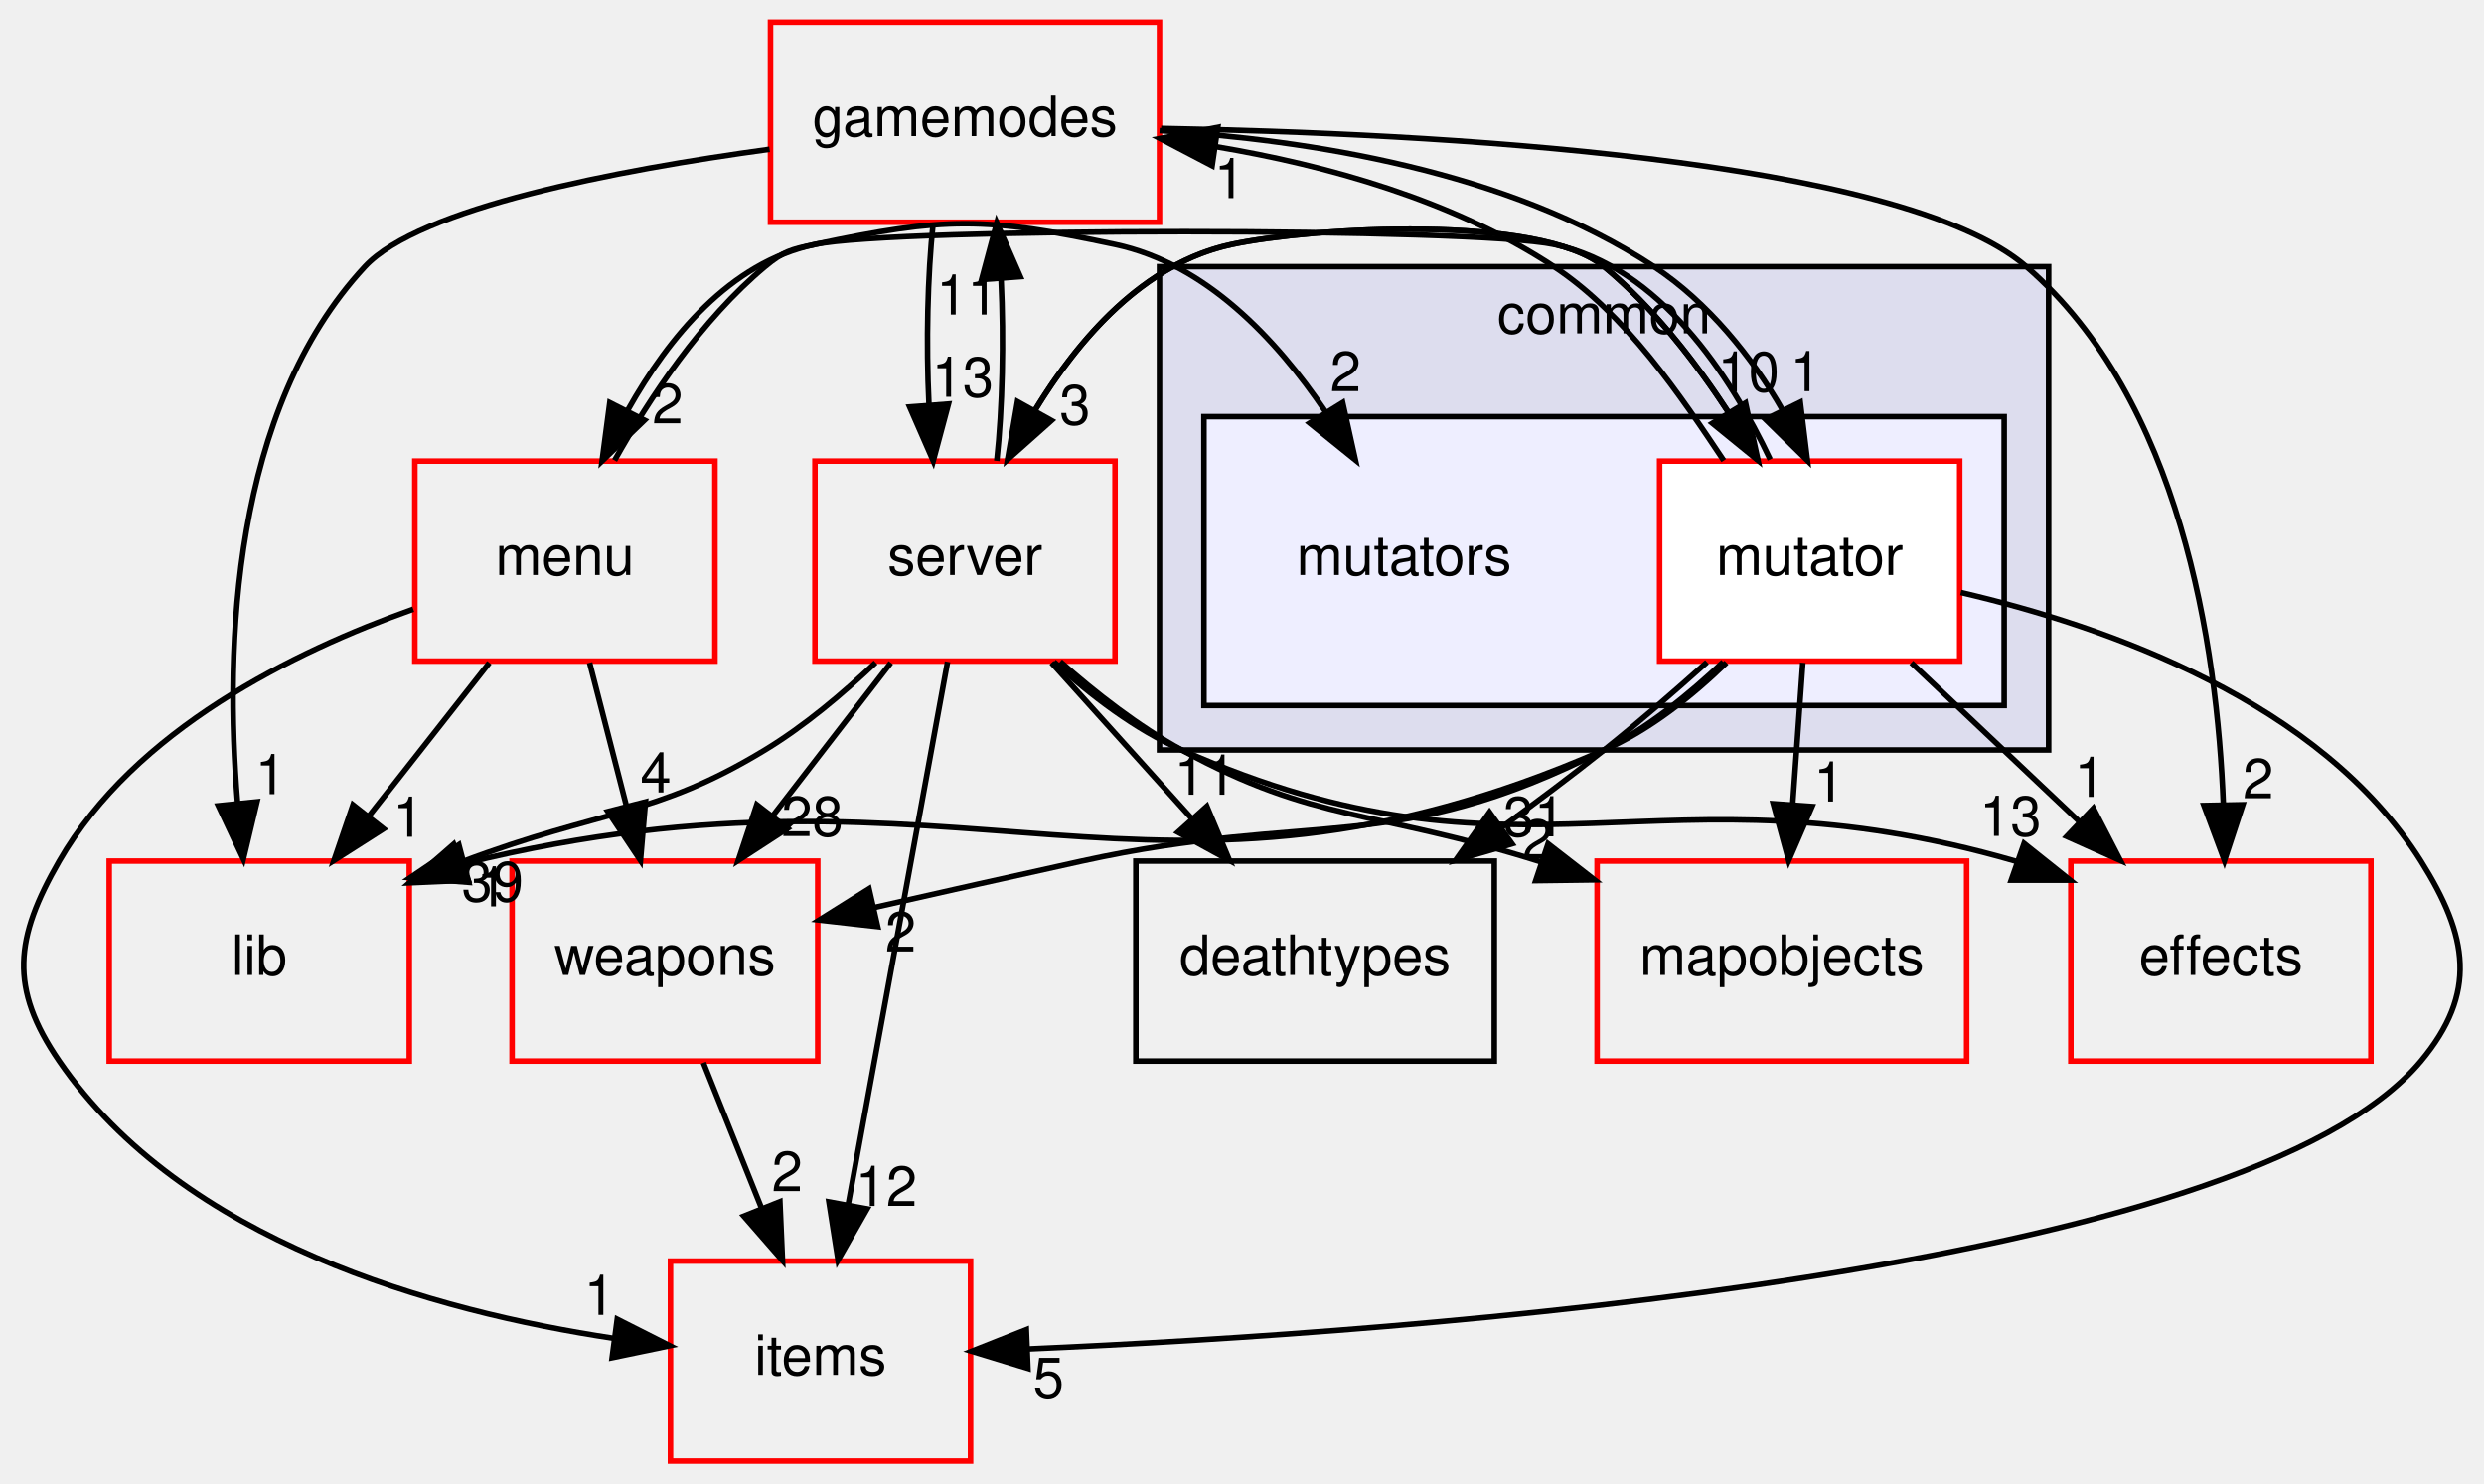
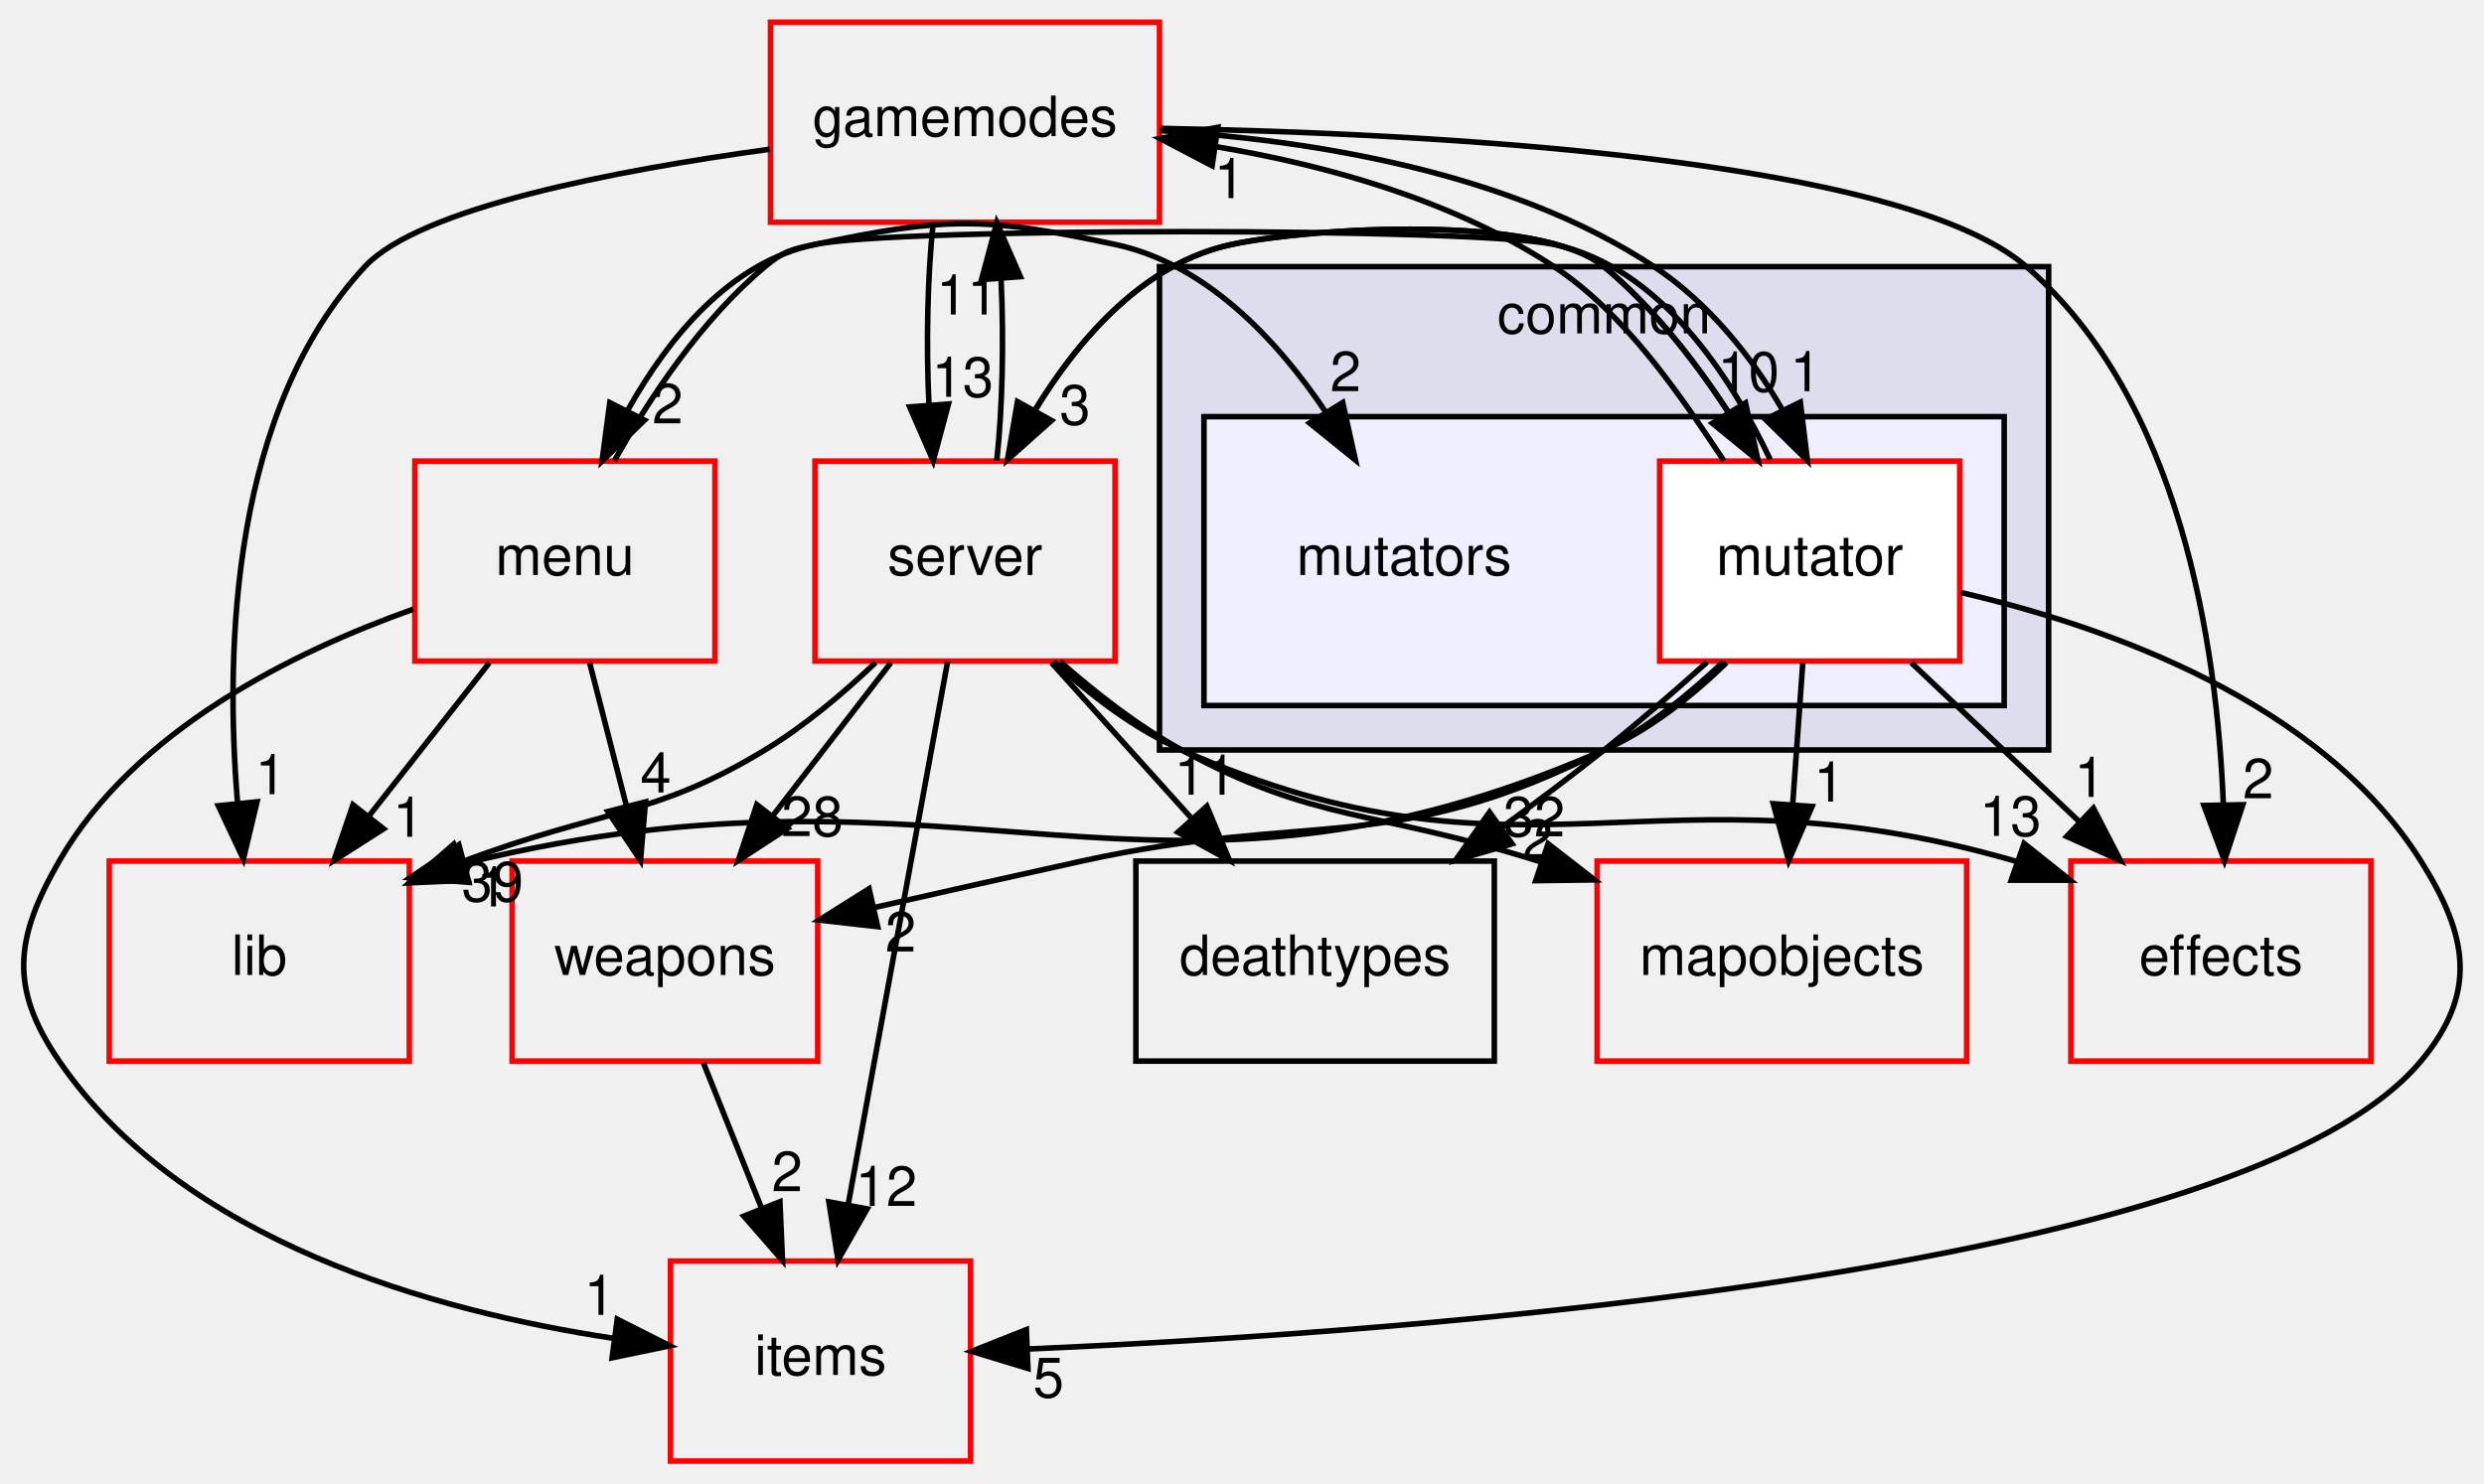
<svg xmlns="http://www.w3.org/2000/svg" xmlns:xlink="http://www.w3.org/1999/xlink" width="447pt" height="267pt" viewBox="0.00 0.00 446.59 267.00">
  <g id="graph0" class="graph" transform="scale(1 1) rotate(0) translate(4 263)">
    <g id="clust1" class="cluster">
      <g id="a_clust1">
        <a xlink:href="dir_bdd9a5d540de89e9fe90efdfc6973a4f.html" target="_top" xlink:title="common">
          <polygon fill="#ddddee" stroke="black" points="204.449,-128 204.449,-215 364.449,-215 364.449,-128 204.449,-128" />
          <text text-anchor="middle" x="284.449" y="-203" font-family="Helvetica,sans-Serif" font-size="10.00">common</text>
        </a>
      </g>
    </g>
    <g id="clust2" class="cluster">
      <g id="a_clust2">
        <a xlink:href="dir_b67e4fc079c68e427acb7897e80486a7.html" target="_top">
          <polygon fill="#eeeeff" stroke="black" points="212.449,-136 212.449,-188 356.449,-188 356.449,-136 212.449,-136" />
        </a>
      </g>
    </g>
    <g id="node1" class="node">
      <text text-anchor="middle" x="248.449" y="-159.5" font-family="Helvetica,sans-Serif" font-size="10.00">mutators</text>
    </g>
    <g id="node2" class="node">
      <g id="a_node2">
        <a xlink:href="dir_4da3e250e03f6533f3c6916aa775b41c.html" target="_top" xlink:title="mutator">
          <polygon fill="white" stroke="red" points="348.449,-180 294.449,-180 294.449,-144 348.449,-144 348.449,-180" />
          <text text-anchor="middle" x="321.449" y="-159.5" font-family="Helvetica,sans-Serif" font-size="10.00">mutator</text>
        </a>
      </g>
    </g>
    <g id="node3" class="node">
      <g id="a_node3">
        <a xlink:href="dir_9658490e6277b5140a6664b0ad39b8f9.html" target="_top" xlink:title="gamemodes">
          <polygon fill="none" stroke="red" points="204.449,-259 134.449,-259 134.449,-223 204.449,-223 204.449,-259" />
          <text text-anchor="middle" x="169.449" y="-238.5" font-family="Helvetica,sans-Serif" font-size="10.00">gamemodes</text>
        </a>
      </g>
    </g>
    <g id="edge18" class="edge">
      <path fill="none" stroke="black" d="M305.99,-180.093C298.249,-191.707 288.397,-206.457 275.449,-215 257.368,-226.929 234.54,-233.265 214.636,-236.595" />
      <polygon fill="black" stroke="black" points="213.921,-233.163 204.535,-238.076 214.937,-240.089 213.921,-233.163" />
      <g id="a_edge18-headlabel">
        <a xlink:href="dir_000042_000011.html" target="_top" xlink:title="1">
          <text text-anchor="middle" x="217.066" y="-227.332" font-family="Helvetica,sans-Serif" font-size="10.00">1</text>
        </a>
      </g>
    </g>
    <g id="node4" class="node">
      <g id="a_node4">
        <a xlink:href="dir_e220edc87b29ed8f83fd5a560ddf76b2.html" target="_top" xlink:title="items">
          <polygon fill="none" stroke="red" points="170.449,-36 116.449,-36 116.449,-0 170.449,-0 170.449,-36" />
          <text text-anchor="middle" x="143.449" y="-15.5" font-family="Helvetica,sans-Serif" font-size="10.00">items</text>
        </a>
      </g>
    </g>
    <g id="edge19" class="edge">
      <path fill="none" stroke="black" d="M348.642,-156.347C374.949,-150.243 413.407,-136.72 431.449,-108 439.96,-94.452 441.688,-84.295 431.449,-72 399.963,-34.19 251.441,-23.257 180.868,-20.173" />
      <polygon fill="black" stroke="black" points="180.776,-16.666 170.642,-19.757 180.491,-23.661 180.776,-16.666" />
      <g id="a_edge19-headlabel">
        <a xlink:href="dir_000042_000029.html" target="_top" xlink:title="5">
          <text text-anchor="middle" x="184.483" y="-11.475" font-family="Helvetica,sans-Serif" font-size="10.00">5</text>
        </a>
      </g>
    </g>
    <g id="node5" class="node">
      <g id="a_node5">
        <a xlink:href="dir_45a15a852bc80fb55f8b66b90fc237b2.html" target="_top" xlink:title="mapobjects">
          <polygon fill="none" stroke="red" points="349.699,-108 283.199,-108 283.199,-72 349.699,-72 349.699,-108" />
          <text text-anchor="middle" x="316.449" y="-87.5" font-family="Helvetica,sans-Serif" font-size="10.00">mapobjects</text>
        </a>
      </g>
    </g>
    <g id="edge20" class="edge">
      <path fill="none" stroke="black" d="M320.213,-143.697C319.662,-135.983 319,-126.712 318.386,-118.112" />
      <polygon fill="black" stroke="black" points="321.875,-117.83 317.671,-108.104 314.892,-118.328 321.875,-117.83" />
      <g id="a_edge20-headlabel">
        <a xlink:href="dir_000042_000031.html" target="_top" xlink:title="1">
          <text text-anchor="middle" x="324.963" y="-118.713" font-family="Helvetica,sans-Serif" font-size="10.00">1</text>
        </a>
      </g>
    </g>
    <g id="node6" class="node">
      <g id="a_node6">
        <a xlink:href="dir_41e1742e44e2de38b3bc91f993fed282.html" target="_top" xlink:title="server">
          <polygon fill="none" stroke="red" points="196.449,-180 142.449,-180 142.449,-144 196.449,-144 196.449,-180" />
          <text text-anchor="middle" x="169.449" y="-159.5" font-family="Helvetica,sans-Serif" font-size="10.00">server</text>
        </a>
      </g>
    </g>
    <g id="edge21" class="edge">
      <path fill="none" stroke="black" d="M312.152,-180.118C305.642,-191.358 296.049,-205.431 284.449,-215 272.944,-224.492 232.04,-222.096 217.449,-219 201.717,-215.661 189.945,-202.124 181.997,-189.081" />
      <polygon fill="black" stroke="black" points="185.016,-187.307 177.104,-180.261 178.895,-190.703 185.016,-187.307" />
      <g id="a_edge21-headlabel">
        <a xlink:href="dir_000042_000108.html" target="_top" xlink:title="3">
          <text text-anchor="middle" x="189.242" y="-186.573" font-family="Helvetica,sans-Serif" font-size="10.00">3</text>
        </a>
      </g>
    </g>
    <g id="node7" class="node">
      <g id="a_node7">
        <a xlink:href="dir_baddde578d762c90c1d949a22a636838.html" target="_top" xlink:title="menu">
          <polygon fill="none" stroke="red" points="124.449,-180 70.449,-180 70.449,-144 124.449,-144 124.449,-180" />
          <text text-anchor="middle" x="97.449" y="-159.5" font-family="Helvetica,sans-Serif" font-size="10.00">menu</text>
        </a>
      </g>
    </g>
    <g id="edge22" class="edge">
      <path fill="none" stroke="black" d="M314.345,-180.295C307.195,-195.39 294.481,-214.961 275.449,-219 260.993,-222.068 156.905,-222.068 142.449,-219 127.165,-215.757 116.134,-202.297 108.819,-189.272" />
      <polygon fill="black" stroke="black" points="111.776,-187.363 104.142,-180.016 105.529,-190.52 111.776,-187.363" />
      <g id="a_edge22-headlabel">
        <a xlink:href="dir_000042_000102.html" target="_top" xlink:title="2">
          <text text-anchor="middle" x="115.931" y="-186.791" font-family="Helvetica,sans-Serif" font-size="10.00">2</text>
        </a>
      </g>
    </g>
    <g id="node8" class="node">
      <g id="a_node8">
        <a xlink:href="dir_f54d74b0e9ac4c004ab42fc4ec4fcb87.html" target="_top" xlink:title="effects">
          <polygon fill="none" stroke="red" points="422.449,-108 368.449,-108 368.449,-72 422.449,-72 422.449,-108" />
          <text text-anchor="middle" x="395.449" y="-87.5" font-family="Helvetica,sans-Serif" font-size="10.00">effects</text>
        </a>
      </g>
    </g>
    <g id="edge23" class="edge">
      <path fill="none" stroke="black" d="M339.741,-143.697C348.882,-135.05 360.089,-124.449 370.049,-115.027" />
      <polygon fill="black" stroke="black" points="372.508,-117.519 377.367,-108.104 367.697,-112.434 372.508,-117.519" />
      <g id="a_edge23-headlabel">
        <a xlink:href="dir_000042_000009.html" target="_top" xlink:title="1">
          <text text-anchor="middle" x="371.848" y="-119.552" font-family="Helvetica,sans-Serif" font-size="10.00">1</text>
        </a>
      </g>
    </g>
    <g id="node9" class="node">
      <g id="a_node9">
        <a xlink:href="dir_67782cf2b73ff31781b25ce4541674e7.html" target="_top" xlink:title="weapons">
          <polygon fill="none" stroke="red" points="142.949,-108 87.949,-108 87.949,-72 142.949,-72 142.949,-108" />
          <text text-anchor="middle" x="115.449" y="-87.5" font-family="Helvetica,sans-Serif" font-size="10.00">weapons</text>
        </a>
      </g>
    </g>
    <g id="edge24" class="edge">
      <path fill="none" stroke="black" d="M305.892,-143.85C299.745,-138.013 292.281,-131.968 284.449,-128 246.348,-108.695 232.167,-117.166 190.449,-108 178.346,-105.341 165.161,-102.375 153.269,-99.675" />
      <polygon fill="black" stroke="black" points="153.739,-96.193 143.211,-97.385 152.184,-103.018 153.739,-96.193" />
      <g id="a_edge24-headlabel">
        <a xlink:href="dir_000042_000092.html" target="_top" xlink:title="2">
          <text text-anchor="middle" x="157.874" y="-91.722" font-family="Helvetica,sans-Serif" font-size="10.00">2</text>
        </a>
      </g>
    </g>
    <g id="node10" class="node">
      <g id="a_node10">
        <a xlink:href="dir_97aefd0d527b934f1d99a682da8fe6a9.html" target="_top" xlink:title="lib">
          <polygon fill="none" stroke="red" points="69.449,-108 15.449,-108 15.449,-72 69.449,-72 69.449,-108" />
          <text text-anchor="middle" x="42.449" y="-87.5" font-family="Helvetica,sans-Serif" font-size="10.00">lib</text>
        </a>
      </g>
    </g>
    <g id="edge25" class="edge">
      <path fill="none" stroke="black" d="M306.48,-143.71C300.294,-137.708 292.65,-131.589 284.449,-128 203.061,-92.379 169.447,-129.712 79.372,-107.582" />
      <polygon fill="black" stroke="black" points="80.154,-104.169 69.592,-105.003 78.369,-110.937 80.154,-104.169" />
      <g id="a_edge25-headlabel">
        <a xlink:href="dir_000042_000098.html" target="_top" xlink:title="1">
          <text text-anchor="middle" x="84.354" y="-99.84" font-family="Helvetica,sans-Serif" font-size="10.00">1</text>
        </a>
      </g>
    </g>
    <g id="node11" class="node">
      <g id="a_node11">
        <a xlink:href="dir_a57aba1fea723fff78db2a89d7e76854.html" target="_top" xlink:title="deathtypes">
          <polygon fill="none" stroke="black" points="264.699,-108 200.199,-108 200.199,-72 264.699,-72 264.699,-108" />
          <text text-anchor="middle" x="232.449" y="-87.5" font-family="Helvetica,sans-Serif" font-size="10.00">deathtypes</text>
        </a>
      </g>
    </g>
    <g id="edge26" class="edge">
      <path fill="none" stroke="black" d="M302.972,-143.803C297.159,-138.589 290.639,-132.938 284.449,-128 278.613,-123.345 272.248,-118.577 266.035,-114.078" />
      <polygon fill="black" stroke="black" points="267.896,-111.106 257.722,-108.147 263.83,-116.804 267.896,-111.106" />
      <g id="a_edge26-headlabel">
        <a xlink:href="dir_000042_000008.html" target="_top" xlink:title="2">
          <text text-anchor="middle" x="272.471" y="-108.383" font-family="Helvetica,sans-Serif" font-size="10.00">2</text>
        </a>
      </g>
    </g>
    <g id="edge4" class="edge">
      <path fill="none" stroke="black" d="M204.464,-239.493C231.14,-237.819 267.271,-232.272 293.449,-215 303.16,-208.593 311.129,-198.694 316.531,-189.245" />
      <polygon fill="black" stroke="black" points="319.761,-190.609 321.046,-180.093 313.483,-187.512 319.761,-190.609" />
      <g id="a_edge4-headlabel">
        <a xlink:href="dir_000011_000042.html" target="_top" xlink:title="1">
          <text text-anchor="middle" x="320.717" y="-192.589" font-family="Helvetica,sans-Serif" font-size="10.00">1</text>
        </a>
      </g>
    </g>
    <g id="edge1" class="edge">
      <path fill="none" stroke="black" d="M163.729,-222.911C162.698,-213.341 162.441,-201.183 162.959,-190.323" />
      <polygon fill="black" stroke="black" points="166.472,-190.276 163.734,-180.041 159.492,-189.749 166.472,-190.276" />
      <g id="a_edge1-headlabel">
        <a xlink:href="dir_000011_000108.html" target="_top" xlink:title="13">
          <text text-anchor="middle" x="169.033" y="-191.574" font-family="Helvetica,sans-Serif" font-size="10.00">13</text>
        </a>
      </g>
    </g>
    <g id="edge2" class="edge">
      <path fill="none" stroke="black" d="M204.748,-239.889C253.448,-238.999 337.808,-234.576 360.449,-215 388.207,-191 394.762,-146.842 395.89,-118.215" />
      <polygon fill="black" stroke="black" points="399.392,-118.145 396.09,-108.078 392.393,-118.007 399.392,-118.145" />
      <g id="a_edge2-headlabel">
        <a xlink:href="dir_000011_000009.html" target="_top" xlink:title="2">
          <text text-anchor="middle" x="402.16" y="-119.294" font-family="Helvetica,sans-Serif" font-size="10.00">2</text>
        </a>
      </g>
    </g>
    <g id="edge3" class="edge">
      <path fill="none" stroke="black" d="M134.282,-236.135C106.656,-232.348 71.264,-225.584 61.449,-215 37.525,-189.2 36.23,-146.58 38.531,-118.644" />
      <polygon fill="black" stroke="black" points="42.046,-118.676 39.592,-108.369 35.083,-117.957 42.046,-118.676" />
      <g id="a_edge3-headlabel">
        <a xlink:href="dir_000011_000098.html" target="_top" xlink:title="1">
          <text text-anchor="middle" x="44.501" y="-120.043" font-family="Helvetica,sans-Serif" font-size="10.00">1</text>
        </a>
      </g>
    </g>
    <g id="edge11" class="edge">
      <path fill="none" stroke="black" d="M177.104,-180.261C184.723,-195.333 198.086,-214.891 217.449,-219 232.04,-222.096 272.944,-224.492 284.449,-215 293.239,-207.748 300.878,-197.91 306.895,-188.679" />
      <polygon fill="black" stroke="black" points="309.902,-190.471 312.152,-180.118 303.936,-186.808 309.902,-190.471" />
      <g id="a_edge11-headlabel">
        <a xlink:href="dir_000108_000042.html" target="_top" xlink:title="10">
          <text text-anchor="middle" x="310.44" y="-192.52" font-family="Helvetica,sans-Serif" font-size="10.00">10</text>
        </a>
      </g>
    </g>
    <g id="edge5" class="edge">
      <path fill="none" stroke="black" d="M175.164,-180.041C176.198,-189.603 176.457,-201.759 175.942,-212.622" />
      <polygon fill="black" stroke="black" points="172.428,-212.677 175.169,-222.911 179.409,-213.202 172.428,-212.677" />
      <g id="a_edge5-headlabel">
        <a xlink:href="dir_000108_000011.html" target="_top" xlink:title="11">
          <text text-anchor="middle" x="169.866" y="-206.38" font-family="Helvetica,sans-Serif" font-size="10.00">11</text>
        </a>
      </g>
    </g>
    <g id="edge6" class="edge">
      <path fill="none" stroke="black" d="M166.313,-143.871C161.882,-119.67 153.741,-75.211 148.465,-46.393" />
      <polygon fill="black" stroke="black" points="151.84,-45.395 146.596,-36.189 144.955,-46.656 151.84,-45.395" />
      <g id="a_edge6-headlabel">
        <a xlink:href="dir_000108_000029.html" target="_top" xlink:title="12">
          <text text-anchor="middle" x="155.28" y="-45.92" font-family="Helvetica,sans-Serif" font-size="10.00">12</text>
        </a>
      </g>
    </g>
    <g id="edge7" class="edge">
      <path fill="none" stroke="black" d="M186.576,-143.913C193.014,-138.221 200.667,-132.255 208.449,-128 232.586,-114.802 243.005,-117.352 273.192,-107.817" />
      <polygon fill="black" stroke="black" points="274.374,-111.113 282.741,-104.614 272.148,-104.476 274.374,-111.113" />
      <g id="a_edge7-headlabel">
-         <a xlink:href="dir_000108_000031.html" target="_top" xlink:title="31">
-           <text text-anchor="middle" x="271.869" y="-112.448" font-family="Helvetica,sans-Serif" font-size="10.00">31</text>
+         <a xlink:href="dir_000108_000031.html" target="_top" xlink:title="32">
+           <text text-anchor="middle" x="271.869" y="-112.448" font-family="Helvetica,sans-Serif" font-size="10.00">32</text>
        </a>
      </g>
    </g>
    <g id="edge8" class="edge">
      <path fill="none" stroke="black" d="M185.451,-143.869C191.999,-137.887 200.017,-131.739 208.449,-128 269.931,-100.735 293.842,-126.692 358.449,-108 358.551,-107.971 358.653,-107.941 358.755,-107.911" />
      <polygon fill="black" stroke="black" points="360.037,-111.171 368.319,-104.564 357.724,-104.563 360.037,-111.171" />
      <g id="a_edge8-headlabel">
        <a xlink:href="dir_000108_000009.html" target="_top" xlink:title="13">
          <text text-anchor="middle" x="357.582" y="-112.538" font-family="Helvetica,sans-Serif" font-size="10.00">13</text>
        </a>
      </g>
    </g>
    <g id="edge9" class="edge">
      <path fill="none" stroke="black" d="M156.101,-143.697C149.692,-135.389 141.891,-125.277 134.843,-116.141" />
      <polygon fill="black" stroke="black" points="137.523,-113.884 128.644,-108.104 131.981,-118.16 137.523,-113.884" />
      <g id="a_edge9-headlabel">
        <a xlink:href="dir_000108_000092.html" target="_top" xlink:title="28">
          <text text-anchor="middle" x="141.967" y="-112.496" font-family="Helvetica,sans-Serif" font-size="10.00">28</text>
        </a>
      </g>
    </g>
    <g id="edge10" class="edge">
      <path fill="none" stroke="black" d="M153.355,-143.731C147.493,-138.156 140.553,-132.31 133.449,-128 113.47,-115.878 104.374,-117.473 78.8,-107.821" />
      <polygon fill="black" stroke="black" points="80.04,-104.548 69.456,-104.081 77.439,-111.046 80.04,-104.548" />
      <g id="a_edge10-headlabel">
        <a xlink:href="dir_000108_000098.html" target="_top" xlink:title="39">
          <text text-anchor="middle" x="84.432" y="-100.747" font-family="Helvetica,sans-Serif" font-size="10.00">39</text>
        </a>
      </g>
    </g>
    <g id="edge12" class="edge">
      <path fill="none" stroke="black" d="M185.022,-143.697C192.651,-135.22 201.972,-124.864 210.325,-115.583" />
      <polygon fill="black" stroke="black" points="212.967,-117.879 217.055,-108.104 207.764,-113.196 212.967,-117.879" />
      <g id="a_edge12-headlabel">
        <a xlink:href="dir_000108_000008.html" target="_top" xlink:title="11">
          <text text-anchor="middle" x="212.673" y="-119.95" font-family="Helvetica,sans-Serif" font-size="10.00">11</text>
        </a>
      </g>
    </g>
    <g id="edge16" class="edge">
      <path fill="none" stroke="black" d="M106.392,-180.125C112.685,-191.368 122.012,-205.441 133.449,-215 136.808,-217.807 138.167,-218.091 142.449,-219 165.926,-223.982 172.972,-223.982 196.449,-219 212.738,-215.543 225.469,-202.003 234.257,-188.987" />
      <polygon fill="black" stroke="black" points="237.415,-190.535 239.706,-180.19 231.464,-186.849 237.415,-190.535" />
      <g id="a_edge16-headlabel">
        <a xlink:href="dir_000102_000041.html" target="_top" xlink:title="2">
          <text text-anchor="middle" x="237.936" y="-192.586" font-family="Helvetica,sans-Serif" font-size="10.00">2</text>
        </a>
      </g>
    </g>
    <g id="edge13" class="edge">
      <path fill="none" stroke="black" d="M70.161,-153.341C48.625,-145.697 20.025,-131.618 6.449,-108 -1.525,-94.128 -2.596,-85.198 6.449,-72 28.695,-39.541 73.895,-26.956 106.297,-22.08" />
      <polygon fill="black" stroke="black" points="106.868,-25.535 116.322,-20.752 105.949,-18.595 106.868,-25.535" />
      <g id="a_edge13-headlabel">
        <a xlink:href="dir_000102_000029.html" target="_top" xlink:title="1">
          <text text-anchor="middle" x="103.677" y="-26.321" font-family="Helvetica,sans-Serif" font-size="10.00">1</text>
        </a>
      </g>
    </g>
    <g id="edge14" class="edge">
      <path fill="none" stroke="black" d="M101.899,-143.697C103.904,-135.898 106.318,-126.509 108.55,-117.829" />
      <polygon fill="black" stroke="black" points="111.95,-118.661 111.051,-108.104 105.171,-116.918 111.95,-118.661" />
      <g id="a_edge14-headlabel">
        <a xlink:href="dir_000102_000092.html" target="_top" xlink:title="4">
          <text text-anchor="middle" x="113.805" y="-120.349" font-family="Helvetica,sans-Serif" font-size="10.00">4</text>
        </a>
      </g>
    </g>
    <g id="edge15" class="edge">
      <path fill="none" stroke="black" d="M83.854,-143.697C77.326,-135.389 69.381,-125.277 62.203,-116.141" />
      <polygon fill="black" stroke="black" points="64.819,-113.805 55.888,-108.104 59.314,-118.13 64.819,-113.805" />
      <g id="a_edge15-headlabel">
        <a xlink:href="dir_000102_000098.html" target="_top" xlink:title="1">
          <text text-anchor="middle" x="69.272" y="-112.377" font-family="Helvetica,sans-Serif" font-size="10.00">1</text>
        </a>
      </g>
    </g>
    <g id="edge17" class="edge">
      <path fill="none" stroke="black" d="M122.37,-71.697C125.524,-63.813 129.327,-54.304 132.831,-45.546" />
      <polygon fill="black" stroke="black" points="136.143,-46.689 136.607,-36.104 129.644,-44.089 136.143,-46.689" />
      <g id="a_edge17-headlabel">
        <a xlink:href="dir_000092_000029.html" target="_top" xlink:title="2">
          <text text-anchor="middle" x="137.444" y="-48.581" font-family="Helvetica,sans-Serif" font-size="10.00">2</text>
        </a>
      </g>
    </g>
  </g>
</svg>
